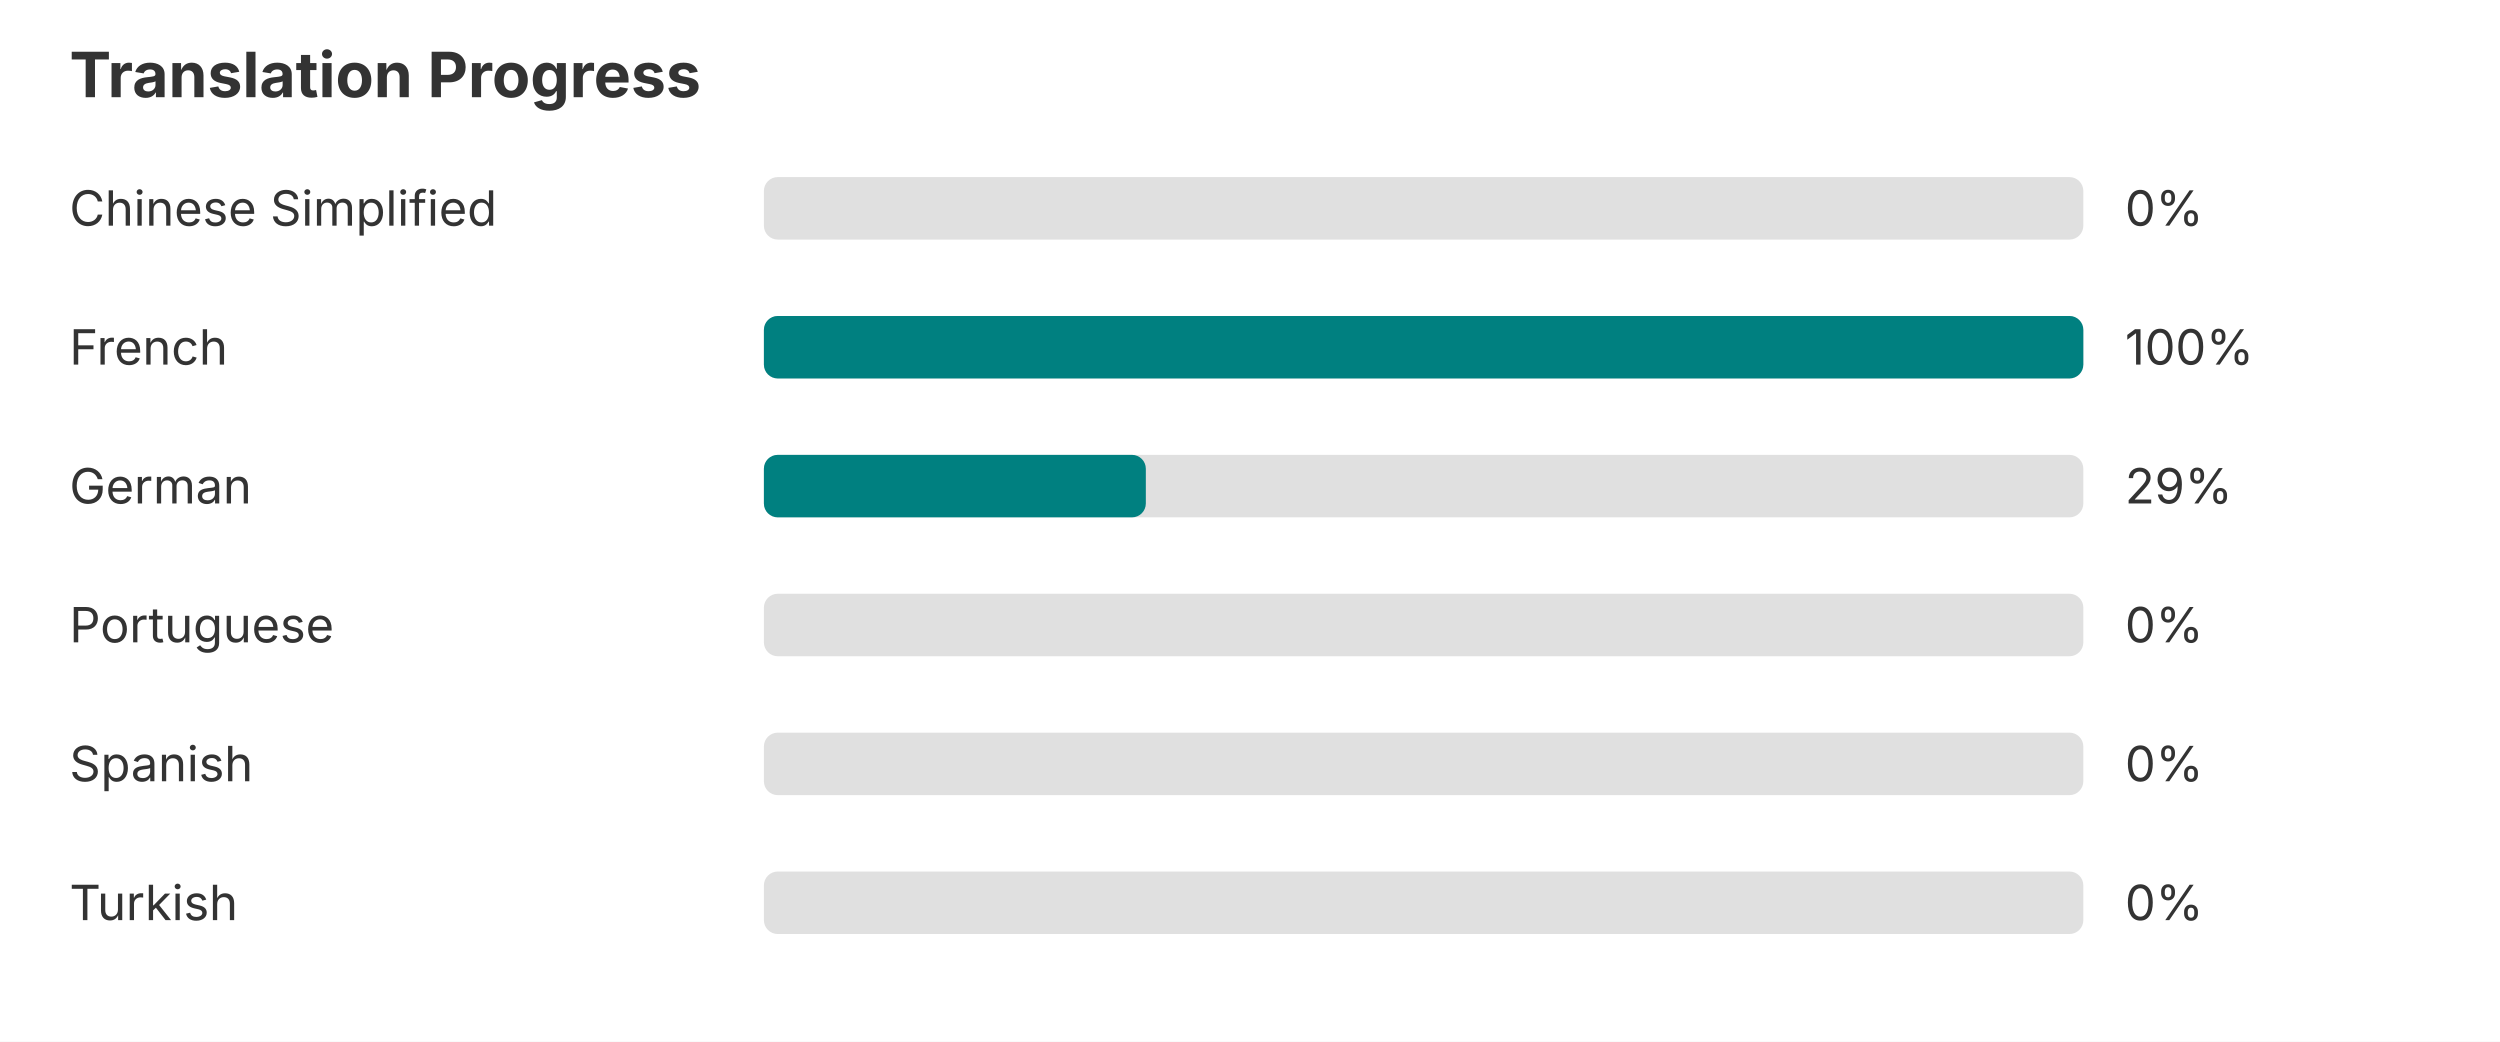
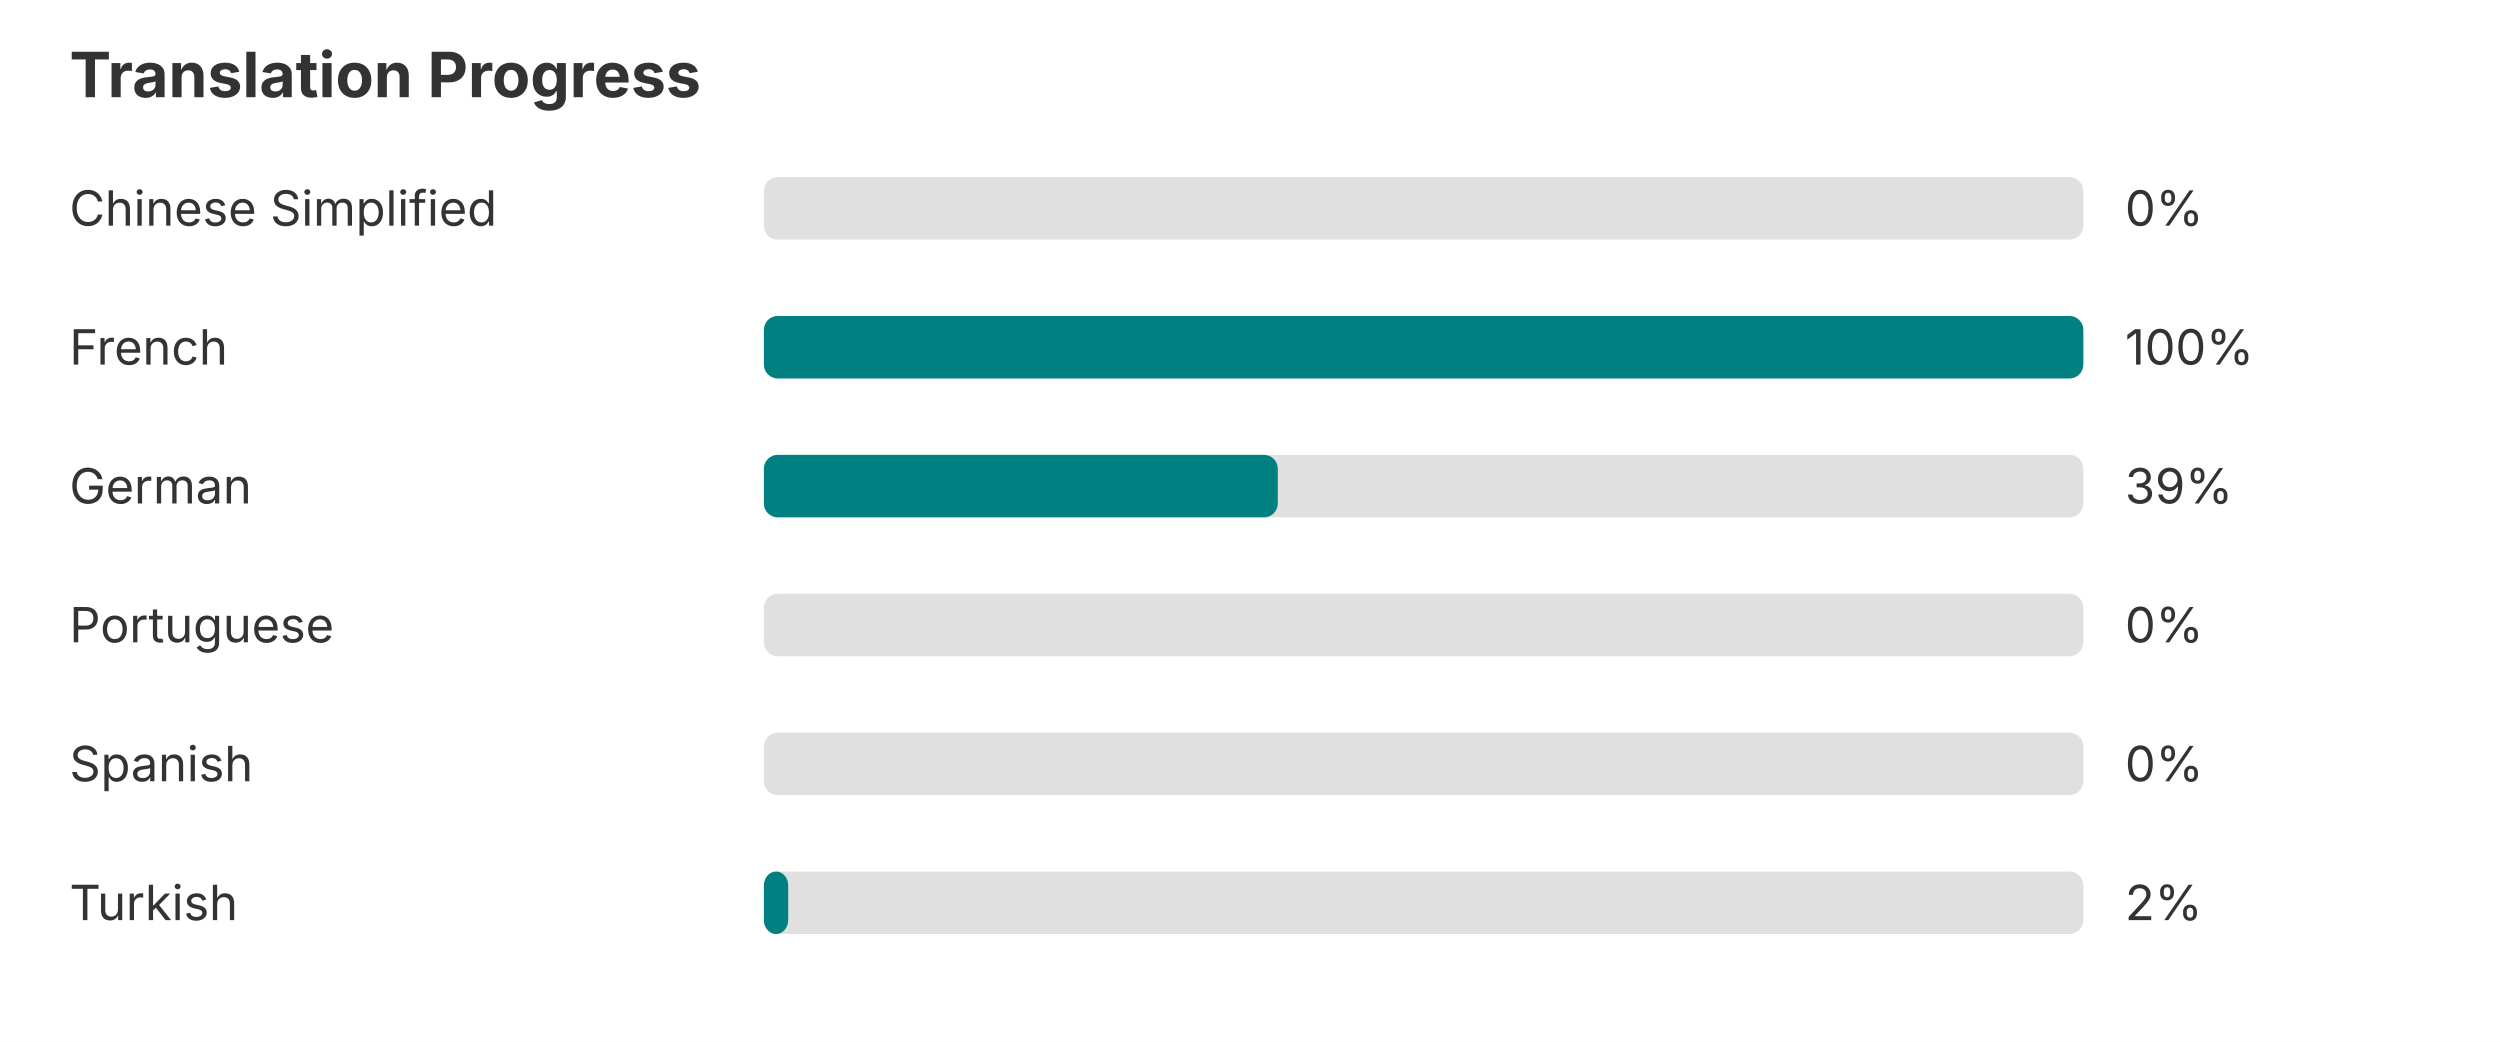
<svg xmlns="http://www.w3.org/2000/svg" width="720" height="300" role="img" aria-label="Translation progress">
  <rect width="720" height="300" fill="#ffffff" />
  <text x="20" y="28" font-family="-apple-system, BlinkMacSystemFont, Segoe UI, sans-serif" font-size="18" font-weight="bold" fill="#333333">Translation Progress</text>
  <text x="20" y="65" font-family="-apple-system, BlinkMacSystemFont, Segoe UI, sans-serif" font-size="14" fill="#333333">Chinese Simplified</text>
  <rect x="220" y="51" width="380" height="18" rx="4" fill="#e0e0e0" />
  <text x="612" y="65" font-family="-apple-system, BlinkMacSystemFont, Segoe UI, sans-serif" font-size="14" fill="#333333">0%</text>
  <text x="20" y="105" font-family="-apple-system, BlinkMacSystemFont, Segoe UI, sans-serif" font-size="14" fill="#333333">French</text>
  <rect x="220" y="91" width="380" height="18" rx="4" fill="#e0e0e0" />
  <rect x="220" y="91" width="380" height="18" rx="4" fill="#008080" />
  <text x="612" y="105" font-family="-apple-system, BlinkMacSystemFont, Segoe UI, sans-serif" font-size="14" fill="#333333">100%</text>
  <text x="20" y="145" font-family="-apple-system, BlinkMacSystemFont, Segoe UI, sans-serif" font-size="14" fill="#333333">German</text>
  <rect x="220" y="131" width="380" height="18" rx="4" fill="#e0e0e0" />
-   <rect x="220" y="131" width="110" height="18" rx="4" fill="#008080" />
-   <text x="612" y="145" font-family="-apple-system, BlinkMacSystemFont, Segoe UI, sans-serif" font-size="14" fill="#333333">29%</text>
+   <rect x="220" y="131" width="148" height="18" rx="4" fill="#008080" />
+   <text x="612" y="145" font-family="-apple-system, BlinkMacSystemFont, Segoe UI, sans-serif" font-size="14" fill="#333333">39%</text>
  <text x="20" y="185" font-family="-apple-system, BlinkMacSystemFont, Segoe UI, sans-serif" font-size="14" fill="#333333">Portuguese</text>
  <rect x="220" y="171" width="380" height="18" rx="4" fill="#e0e0e0" />
  <text x="612" y="185" font-family="-apple-system, BlinkMacSystemFont, Segoe UI, sans-serif" font-size="14" fill="#333333">0%</text>
  <text x="20" y="225" font-family="-apple-system, BlinkMacSystemFont, Segoe UI, sans-serif" font-size="14" fill="#333333">Spanish</text>
  <rect x="220" y="211" width="380" height="18" rx="4" fill="#e0e0e0" />
  <text x="612" y="225" font-family="-apple-system, BlinkMacSystemFont, Segoe UI, sans-serif" font-size="14" fill="#333333">0%</text>
  <text x="20" y="265" font-family="-apple-system, BlinkMacSystemFont, Segoe UI, sans-serif" font-size="14" fill="#333333">Turkish</text>
  <rect x="220" y="251" width="380" height="18" rx="4" fill="#e0e0e0" />
-   <text x="612" y="265" font-family="-apple-system, BlinkMacSystemFont, Segoe UI, sans-serif" font-size="14" fill="#333333">0%</text>
+   <rect x="220" y="251" width="7" height="18" rx="4" fill="#008080" />
+   <text x="612" y="265" font-family="-apple-system, BlinkMacSystemFont, Segoe UI, sans-serif" font-size="14" fill="#333333">2%</text>
</svg>
